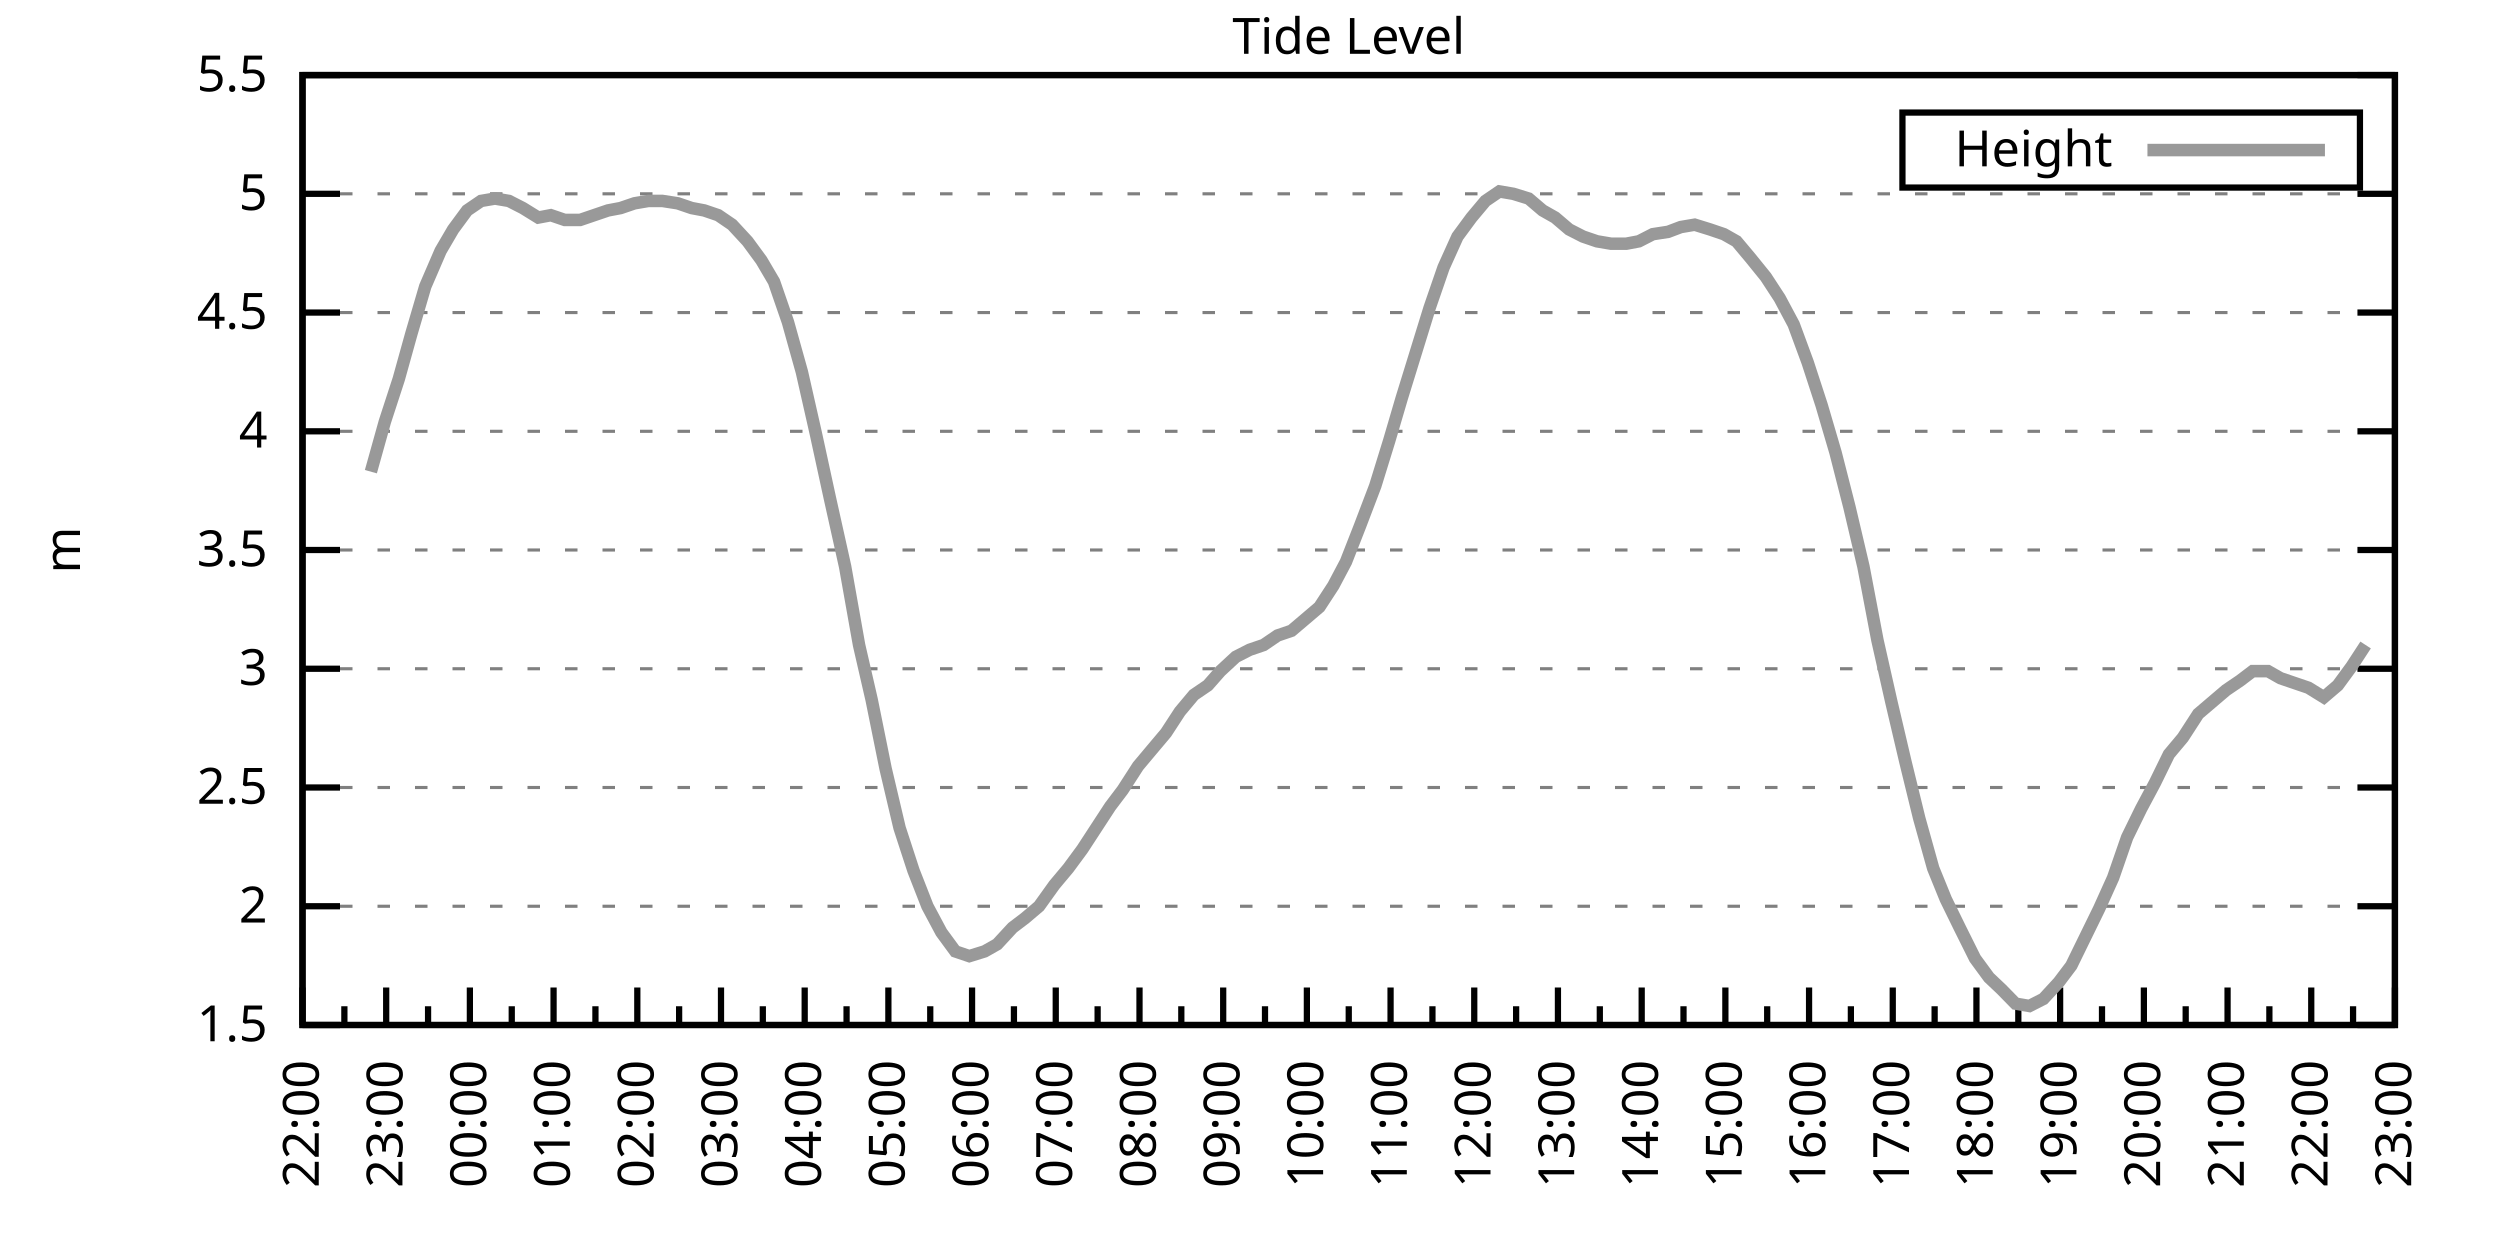
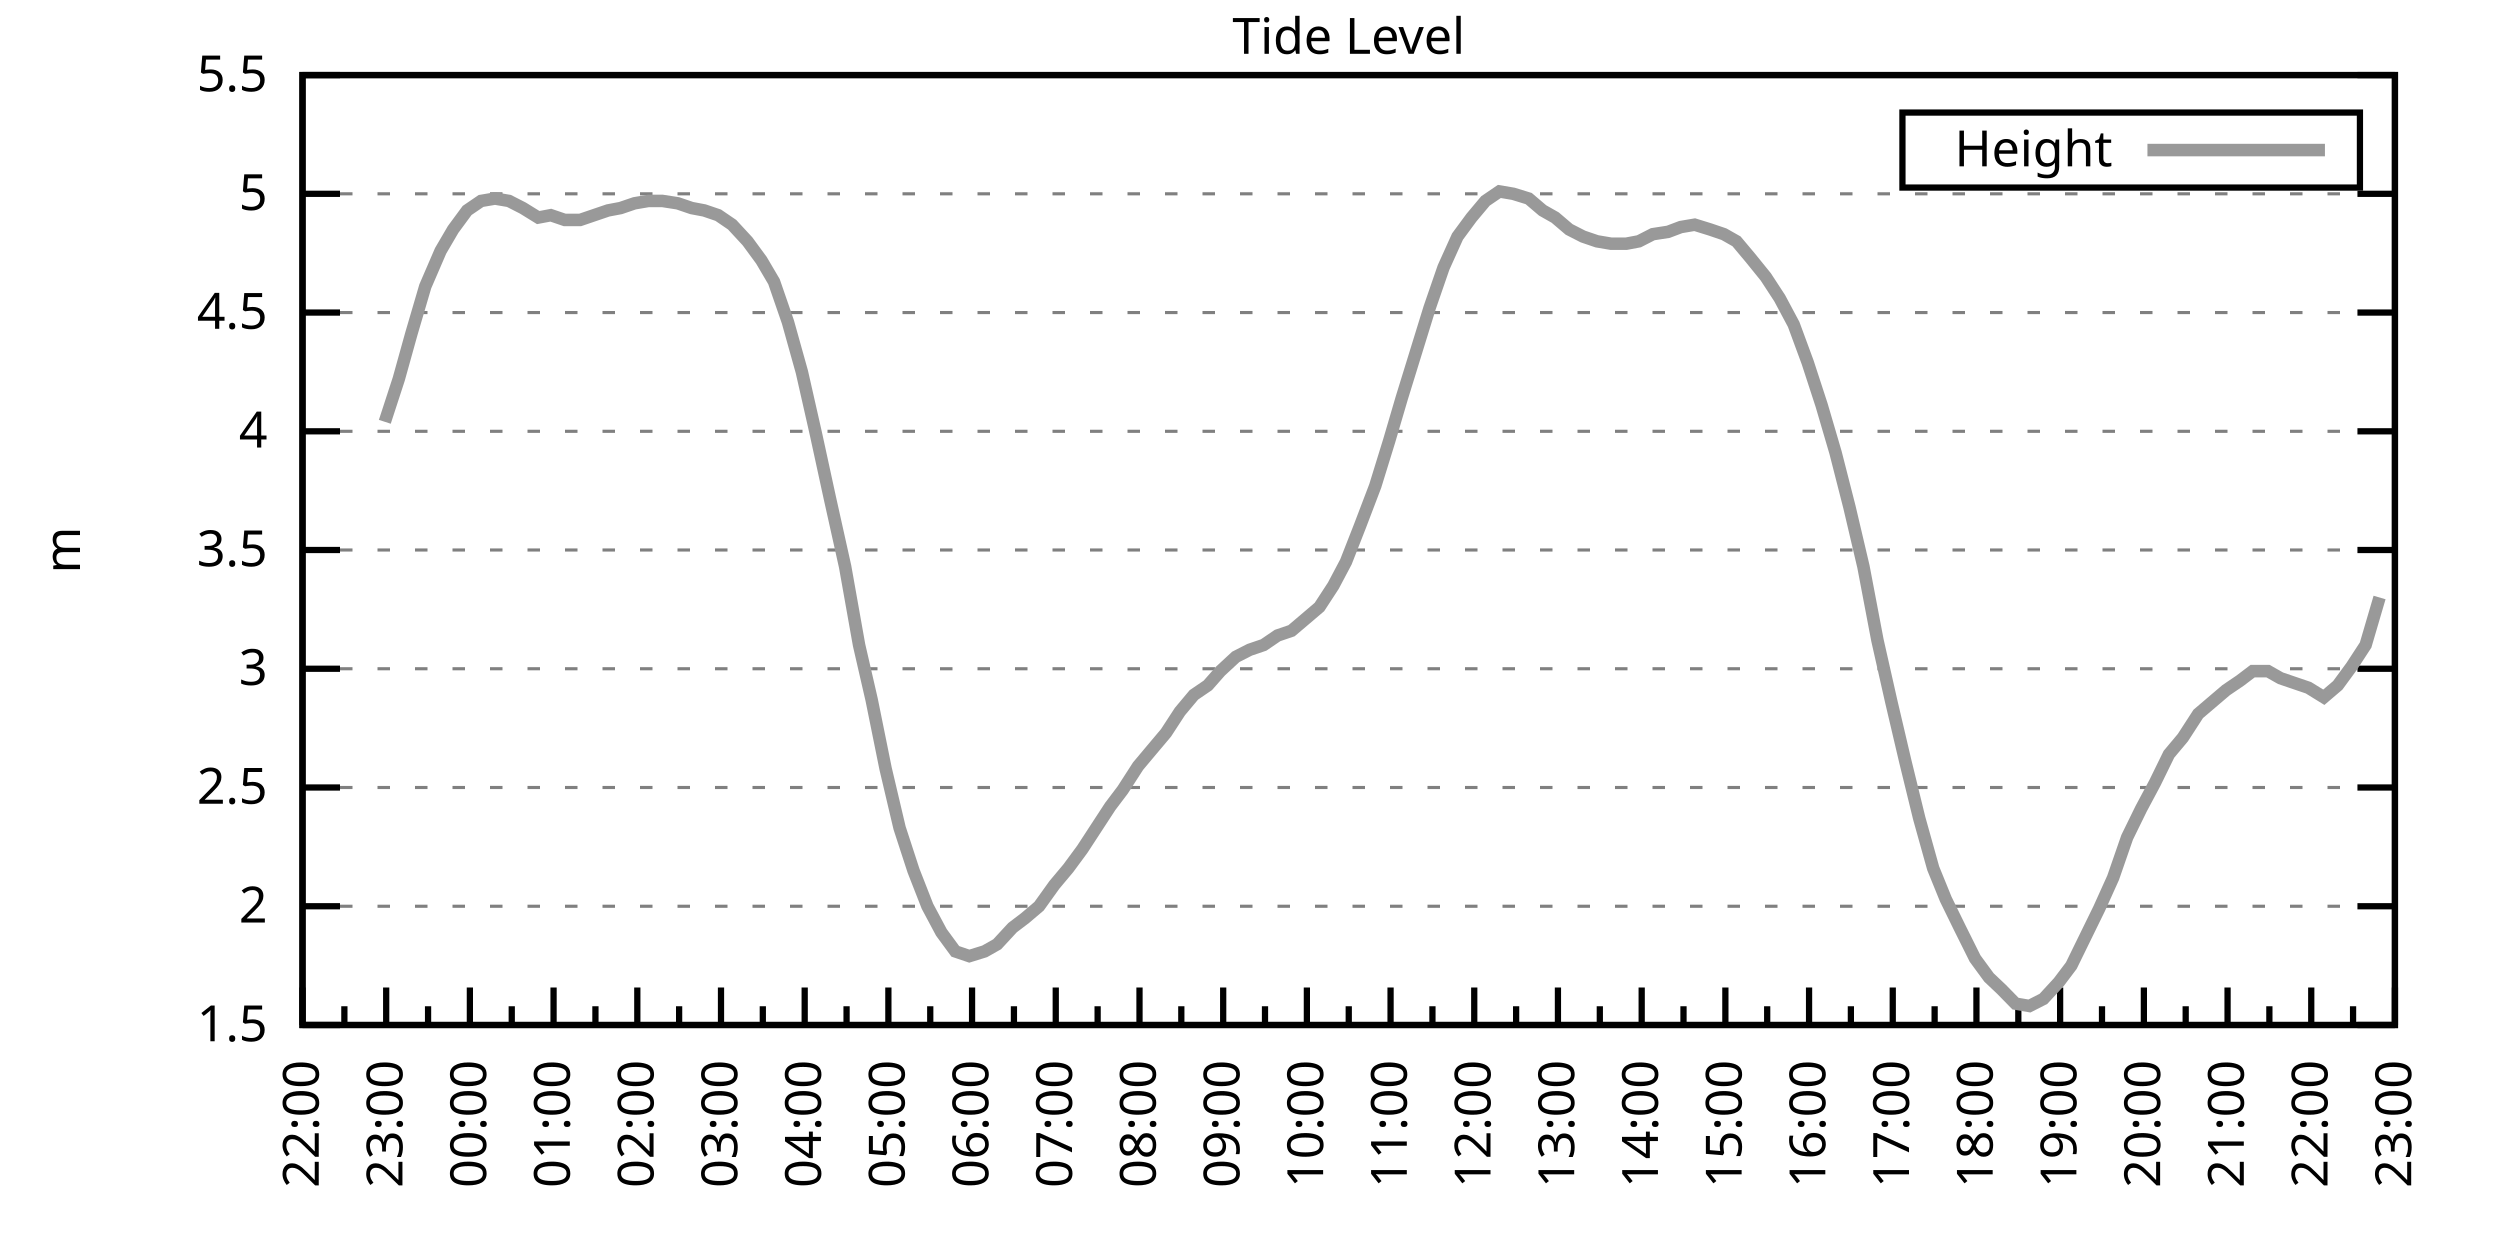
<svg xmlns="http://www.w3.org/2000/svg" xmlns:xlink="http://www.w3.org/1999/xlink" width="400" height="200" viewBox="0 0 400 200">
  <g id="gnuplot_canvas">
    <rect x="0" y="0" width="400" height="200" fill="none" />
    <defs>
      <circle id="gpDot" r="0.5" stroke-width="0.5" stroke="currentColor" />
      <path id="gpPt0" stroke-width="0.333" stroke="currentColor" d="M-1,0 h2 M0,-1 v2" />
      <path id="gpPt1" stroke-width="0.333" stroke="currentColor" d="M-1,-1 L1,1 M1,-1 L-1,1" />
      <path id="gpPt2" stroke-width="0.333" stroke="currentColor" d="M-1,0 L1,0 M0,-1 L0,1 M-1,-1 L1,1 M-1,1 L1,-1" />
      <rect id="gpPt3" stroke-width="0.333" stroke="currentColor" x="-1" y="-1" width="2" height="2" />
      <rect id="gpPt4" stroke-width="0.333" stroke="currentColor" fill="currentColor" x="-1" y="-1" width="2" height="2" />
      <circle id="gpPt5" stroke-width="0.333" stroke="currentColor" cx="0" cy="0" r="1" />
      <use xlink:href="#gpPt5" id="gpPt6" fill="currentColor" stroke="none" />
      <path id="gpPt7" stroke-width="0.333" stroke="currentColor" d="M0,-1.33 L-1.33,0.67 L1.33,0.67 z" />
      <use xlink:href="#gpPt7" id="gpPt8" fill="currentColor" stroke="none" />
      <use xlink:href="#gpPt7" id="gpPt9" stroke="currentColor" transform="rotate(180)" />
      <use xlink:href="#gpPt9" id="gpPt10" fill="currentColor" stroke="none" />
      <use xlink:href="#gpPt3" id="gpPt11" stroke="currentColor" transform="rotate(45)" />
      <use xlink:href="#gpPt11" id="gpPt12" fill="currentColor" stroke="none" />
      <path id="gpPt13" stroke-width="0.333" stroke="currentColor" d="M0,1.330 L1.265,0.411 L0.782,-1.067 L-0.782,-1.076 L-1.265,0.411 z" />
      <use xlink:href="#gpPt13" id="gpPt14" fill="currentColor" stroke="none" />
      <filter id="textbox" filterUnits="objectBoundingBox" x="0" y="0" height="1" width="1">
        <feFlood flood-color="white" flood-opacity="1" result="bgnd" />
        <feComposite in="SourceGraphic" in2="bgnd" operator="atop" />
      </filter>
      <filter id="greybox" filterUnits="objectBoundingBox" x="0" y="0" height="1" width="1">
        <feFlood flood-color="lightgrey" flood-opacity="1" result="grey" />
        <feComposite in="SourceGraphic" in2="grey" operator="atop" />
      </filter>
    </defs>
    <g fill="none" color="white" stroke="currentColor" stroke-width="1.00" stroke-linecap="butt" stroke-linejoin="miter">
</g>
    <g fill="none" color="black" stroke="currentColor" stroke-width="1.00" stroke-linecap="butt" stroke-linejoin="miter">
      <g stroke="none" shape-rendering="crispEdges">
        <polygon fill="rgb(255, 255, 255)" points="48.40,164.00 383.18,164.00 383.18,12.02 48.40,12.02 " />
      </g>
    </g>
    <g fill="none" color="black" stroke="currentColor" stroke-width="1.00" stroke-linecap="butt" stroke-linejoin="miter">
</g>
    <g fill="none" color="black" stroke="black" stroke-width="0.50" stroke-linecap="butt" stroke-linejoin="miter">
</g>
    <g fill="none" color="gray" stroke="currentColor" stroke-width="0.50" stroke-linecap="butt" stroke-linejoin="miter">
      <path stroke="gray" stroke-dasharray="2,4" class="gridline" d="M48.40,164.00 L383.19,164.00  " />
    </g>
    <g fill="none" color="gray" stroke="gray" stroke-width="1.00" stroke-linecap="butt" stroke-linejoin="miter">
</g>
    <g fill="none" color="black" stroke="currentColor" stroke-width="1.00" stroke-linecap="butt" stroke-linejoin="miter">
      <path stroke="black" d="M48.40,164.00 L54.40,164.00 M383.19,164.00 L377.19,164.00  " />
      <g transform="translate(42.80,166.60)" stroke="none" fill="black" font-family="Sans" font-size="8.00" text-anchor="end">
        <text>
          <tspan font-family="Sans"> 1.5</tspan>
        </text>
      </g>
    </g>
    <g fill="none" color="black" stroke="currentColor" stroke-width="1.00" stroke-linecap="butt" stroke-linejoin="miter">
</g>
    <g fill="none" color="black" stroke="black" stroke-width="0.50" stroke-linecap="butt" stroke-linejoin="miter">
</g>
    <g fill="none" color="gray" stroke="currentColor" stroke-width="0.50" stroke-linecap="butt" stroke-linejoin="miter">
      <path stroke="gray" stroke-dasharray="2,4" class="gridline" d="M48.40,145.00 L383.19,145.00  " />
    </g>
    <g fill="none" color="gray" stroke="gray" stroke-width="1.00" stroke-linecap="butt" stroke-linejoin="miter">
</g>
    <g fill="none" color="black" stroke="currentColor" stroke-width="1.00" stroke-linecap="butt" stroke-linejoin="miter">
      <path stroke="black" d="M48.40,145.00 L54.40,145.00 M383.19,145.00 L377.19,145.00  " />
      <g transform="translate(42.80,147.60)" stroke="none" fill="black" font-family="Sans" font-size="8.00" text-anchor="end">
        <text>
          <tspan font-family="Sans"> 2</tspan>
        </text>
      </g>
    </g>
    <g fill="none" color="black" stroke="currentColor" stroke-width="1.00" stroke-linecap="butt" stroke-linejoin="miter">
</g>
    <g fill="none" color="black" stroke="black" stroke-width="0.50" stroke-linecap="butt" stroke-linejoin="miter">
</g>
    <g fill="none" color="gray" stroke="currentColor" stroke-width="0.50" stroke-linecap="butt" stroke-linejoin="miter">
      <path stroke="gray" stroke-dasharray="2,4" class="gridline" d="M48.40,126.00 L383.19,126.00  " />
    </g>
    <g fill="none" color="gray" stroke="gray" stroke-width="1.00" stroke-linecap="butt" stroke-linejoin="miter">
</g>
    <g fill="none" color="black" stroke="currentColor" stroke-width="1.00" stroke-linecap="butt" stroke-linejoin="miter">
      <path stroke="black" d="M48.40,126.00 L54.40,126.00 M383.19,126.00 L377.19,126.00  " />
      <g transform="translate(42.80,128.60)" stroke="none" fill="black" font-family="Sans" font-size="8.00" text-anchor="end">
        <text>
          <tspan font-family="Sans"> 2.5</tspan>
        </text>
      </g>
    </g>
    <g fill="none" color="black" stroke="currentColor" stroke-width="1.00" stroke-linecap="butt" stroke-linejoin="miter">
</g>
    <g fill="none" color="black" stroke="black" stroke-width="0.50" stroke-linecap="butt" stroke-linejoin="miter">
</g>
    <g fill="none" color="gray" stroke="currentColor" stroke-width="0.50" stroke-linecap="butt" stroke-linejoin="miter">
      <path stroke="gray" stroke-dasharray="2,4" class="gridline" d="M48.40,107.00 L383.19,107.00  " />
    </g>
    <g fill="none" color="gray" stroke="gray" stroke-width="1.00" stroke-linecap="butt" stroke-linejoin="miter">
</g>
    <g fill="none" color="black" stroke="currentColor" stroke-width="1.00" stroke-linecap="butt" stroke-linejoin="miter">
      <path stroke="black" d="M48.40,107.00 L54.40,107.00 M383.19,107.00 L377.19,107.00  " />
      <g transform="translate(42.80,109.60)" stroke="none" fill="black" font-family="Sans" font-size="8.00" text-anchor="end">
        <text>
          <tspan font-family="Sans"> 3</tspan>
        </text>
      </g>
    </g>
    <g fill="none" color="black" stroke="currentColor" stroke-width="1.00" stroke-linecap="butt" stroke-linejoin="miter">
</g>
    <g fill="none" color="black" stroke="black" stroke-width="0.50" stroke-linecap="butt" stroke-linejoin="miter">
</g>
    <g fill="none" color="gray" stroke="currentColor" stroke-width="0.50" stroke-linecap="butt" stroke-linejoin="miter">
      <path stroke="gray" stroke-dasharray="2,4" class="gridline" d="M48.40,88.00 L383.19,88.00  " />
    </g>
    <g fill="none" color="gray" stroke="gray" stroke-width="1.00" stroke-linecap="butt" stroke-linejoin="miter">
</g>
    <g fill="none" color="black" stroke="currentColor" stroke-width="1.00" stroke-linecap="butt" stroke-linejoin="miter">
      <path stroke="black" d="M48.40,88.00 L54.40,88.00 M383.19,88.00 L377.19,88.00  " />
      <g transform="translate(42.80,90.60)" stroke="none" fill="black" font-family="Sans" font-size="8.00" text-anchor="end">
        <text>
          <tspan font-family="Sans"> 3.5</tspan>
        </text>
      </g>
    </g>
    <g fill="none" color="black" stroke="currentColor" stroke-width="1.00" stroke-linecap="butt" stroke-linejoin="miter">
</g>
    <g fill="none" color="black" stroke="black" stroke-width="0.50" stroke-linecap="butt" stroke-linejoin="miter">
</g>
    <g fill="none" color="gray" stroke="currentColor" stroke-width="0.50" stroke-linecap="butt" stroke-linejoin="miter">
      <path stroke="gray" stroke-dasharray="2,4" class="gridline" d="M48.40,69.01 L383.19,69.01  " />
    </g>
    <g fill="none" color="gray" stroke="gray" stroke-width="1.00" stroke-linecap="butt" stroke-linejoin="miter">
</g>
    <g fill="none" color="black" stroke="currentColor" stroke-width="1.00" stroke-linecap="butt" stroke-linejoin="miter">
      <path stroke="black" d="M48.40,69.01 L54.40,69.01 M383.19,69.01 L377.19,69.01  " />
      <g transform="translate(42.80,71.61)" stroke="none" fill="black" font-family="Sans" font-size="8.00" text-anchor="end">
        <text>
          <tspan font-family="Sans"> 4</tspan>
        </text>
      </g>
    </g>
    <g fill="none" color="black" stroke="currentColor" stroke-width="1.00" stroke-linecap="butt" stroke-linejoin="miter">
</g>
    <g fill="none" color="black" stroke="black" stroke-width="0.50" stroke-linecap="butt" stroke-linejoin="miter">
</g>
    <g fill="none" color="gray" stroke="currentColor" stroke-width="0.50" stroke-linecap="butt" stroke-linejoin="miter">
      <path stroke="gray" stroke-dasharray="2,4" class="gridline" d="M48.40,50.01 L383.19,50.01  " />
    </g>
    <g fill="none" color="gray" stroke="gray" stroke-width="1.00" stroke-linecap="butt" stroke-linejoin="miter">
</g>
    <g fill="none" color="black" stroke="currentColor" stroke-width="1.00" stroke-linecap="butt" stroke-linejoin="miter">
      <path stroke="black" d="M48.40,50.01 L54.40,50.01 M383.19,50.01 L377.19,50.01  " />
      <g transform="translate(42.80,52.61)" stroke="none" fill="black" font-family="Sans" font-size="8.00" text-anchor="end">
        <text>
          <tspan font-family="Sans"> 4.5</tspan>
        </text>
      </g>
    </g>
    <g fill="none" color="black" stroke="currentColor" stroke-width="1.00" stroke-linecap="butt" stroke-linejoin="miter">
</g>
    <g fill="none" color="black" stroke="black" stroke-width="0.50" stroke-linecap="butt" stroke-linejoin="miter">
</g>
    <g fill="none" color="gray" stroke="currentColor" stroke-width="0.50" stroke-linecap="butt" stroke-linejoin="miter">
      <path stroke="gray" stroke-dasharray="2,4" class="gridline" d="M48.40,31.01 L383.19,31.01  " />
    </g>
    <g fill="none" color="gray" stroke="gray" stroke-width="1.00" stroke-linecap="butt" stroke-linejoin="miter">
</g>
    <g fill="none" color="black" stroke="currentColor" stroke-width="1.00" stroke-linecap="butt" stroke-linejoin="miter">
      <path stroke="black" d="M48.40,31.01 L54.40,31.01 M383.19,31.01 L377.19,31.01  " />
      <g transform="translate(42.80,33.61)" stroke="none" fill="black" font-family="Sans" font-size="8.00" text-anchor="end">
        <text>
          <tspan font-family="Sans"> 5</tspan>
        </text>
      </g>
    </g>
    <g fill="none" color="black" stroke="currentColor" stroke-width="1.00" stroke-linecap="butt" stroke-linejoin="miter">
</g>
    <g fill="none" color="black" stroke="black" stroke-width="0.50" stroke-linecap="butt" stroke-linejoin="miter">
</g>
    <g fill="none" color="gray" stroke="currentColor" stroke-width="0.50" stroke-linecap="butt" stroke-linejoin="miter">
      <path stroke="gray" stroke-dasharray="2,4" class="gridline" d="M48.40,12.01 L383.19,12.01  " />
    </g>
    <g fill="none" color="gray" stroke="gray" stroke-width="1.00" stroke-linecap="butt" stroke-linejoin="miter">
</g>
    <g fill="none" color="black" stroke="currentColor" stroke-width="1.00" stroke-linecap="butt" stroke-linejoin="miter">
      <path stroke="black" d="M48.40,12.01 L54.40,12.01 M383.19,12.01 L377.19,12.01  " />
      <g transform="translate(42.80,14.61)" stroke="none" fill="black" font-family="Sans" font-size="8.00" text-anchor="end">
        <text>
          <tspan font-family="Sans"> 5.5</tspan>
        </text>
      </g>
    </g>
    <g fill="none" color="black" stroke="currentColor" stroke-width="1.00" stroke-linecap="butt" stroke-linejoin="miter">
      <path stroke="black" d="M48.40,164.00 L48.40,158.00  " />
      <g transform="translate(51.00,169.60) rotate(270)" stroke="none" fill="black" font-family="Sans" font-size="8.00" text-anchor="end">
        <text>
          <tspan font-family="Sans">22:00</tspan>
        </text>
      </g>
    </g>
    <g fill="none" color="black" stroke="currentColor" stroke-width="1.00" stroke-linecap="butt" stroke-linejoin="miter">
      <path stroke="black" d="M55.10,164.00 L55.10,161.00 M61.79,164.00 L61.79,158.00  " />
      <g transform="translate(64.39,169.60) rotate(270)" stroke="none" fill="black" font-family="Sans" font-size="8.00" text-anchor="end">
        <text>
          <tspan font-family="Sans">23:00</tspan>
        </text>
      </g>
    </g>
    <g fill="none" color="black" stroke="currentColor" stroke-width="1.00" stroke-linecap="butt" stroke-linejoin="miter">
      <path stroke="black" d="M68.49,164.00 L68.49,161.00 M75.18,164.00 L75.18,158.00  " />
      <g transform="translate(77.78,169.60) rotate(270)" stroke="none" fill="black" font-family="Sans" font-size="8.00" text-anchor="end">
        <text>
          <tspan font-family="Sans">00:00</tspan>
        </text>
      </g>
    </g>
    <g fill="none" color="black" stroke="currentColor" stroke-width="1.00" stroke-linecap="butt" stroke-linejoin="miter">
      <path stroke="black" d="M81.88,164.00 L81.88,161.00 M88.57,164.00 L88.57,158.00  " />
      <g transform="translate(91.17,169.60) rotate(270)" stroke="none" fill="black" font-family="Sans" font-size="8.00" text-anchor="end">
        <text>
          <tspan font-family="Sans">01:00</tspan>
        </text>
      </g>
    </g>
    <g fill="none" color="black" stroke="currentColor" stroke-width="1.00" stroke-linecap="butt" stroke-linejoin="miter">
      <path stroke="black" d="M95.27,164.00 L95.27,161.00 M101.97,164.00 L101.97,158.00  " />
      <g transform="translate(104.57,169.60) rotate(270)" stroke="none" fill="black" font-family="Sans" font-size="8.00" text-anchor="end">
        <text>
          <tspan font-family="Sans">02:00</tspan>
        </text>
      </g>
    </g>
    <g fill="none" color="black" stroke="currentColor" stroke-width="1.00" stroke-linecap="butt" stroke-linejoin="miter">
      <path stroke="black" d="M108.66,164.00 L108.66,161.00 M115.36,164.00 L115.36,158.00  " />
      <g transform="translate(117.96,169.60) rotate(270)" stroke="none" fill="black" font-family="Sans" font-size="8.00" text-anchor="end">
        <text>
          <tspan font-family="Sans">03:00</tspan>
        </text>
      </g>
    </g>
    <g fill="none" color="black" stroke="currentColor" stroke-width="1.00" stroke-linecap="butt" stroke-linejoin="miter">
      <path stroke="black" d="M122.05,164.00 L122.05,161.00 M128.75,164.00 L128.75,158.00  " />
      <g transform="translate(131.35,169.60) rotate(270)" stroke="none" fill="black" font-family="Sans" font-size="8.00" text-anchor="end">
        <text>
          <tspan font-family="Sans">04:00</tspan>
        </text>
      </g>
    </g>
    <g fill="none" color="black" stroke="currentColor" stroke-width="1.00" stroke-linecap="butt" stroke-linejoin="miter">
      <path stroke="black" d="M135.45,164.00 L135.45,161.00 M142.14,164.00 L142.14,158.00  " />
      <g transform="translate(144.74,169.60) rotate(270)" stroke="none" fill="black" font-family="Sans" font-size="8.00" text-anchor="end">
        <text>
          <tspan font-family="Sans">05:00</tspan>
        </text>
      </g>
    </g>
    <g fill="none" color="black" stroke="currentColor" stroke-width="1.00" stroke-linecap="butt" stroke-linejoin="miter">
      <path stroke="black" d="M148.84,164.00 L148.84,161.00 M155.53,164.00 L155.53,158.00  " />
      <g transform="translate(158.13,169.60) rotate(270)" stroke="none" fill="black" font-family="Sans" font-size="8.00" text-anchor="end">
        <text>
          <tspan font-family="Sans">06:00</tspan>
        </text>
      </g>
    </g>
    <g fill="none" color="black" stroke="currentColor" stroke-width="1.00" stroke-linecap="butt" stroke-linejoin="miter">
      <path stroke="black" d="M162.23,164.00 L162.23,161.00 M168.92,164.00 L168.92,158.00  " />
      <g transform="translate(171.52,169.60) rotate(270)" stroke="none" fill="black" font-family="Sans" font-size="8.00" text-anchor="end">
        <text>
          <tspan font-family="Sans">07:00</tspan>
        </text>
      </g>
    </g>
    <g fill="none" color="black" stroke="currentColor" stroke-width="1.00" stroke-linecap="butt" stroke-linejoin="miter">
      <path stroke="black" d="M175.62,164.00 L175.62,161.00 M182.32,164.00 L182.32,158.00  " />
      <g transform="translate(184.92,169.60) rotate(270)" stroke="none" fill="black" font-family="Sans" font-size="8.00" text-anchor="end">
        <text>
          <tspan font-family="Sans">08:00</tspan>
        </text>
      </g>
    </g>
    <g fill="none" color="black" stroke="currentColor" stroke-width="1.00" stroke-linecap="butt" stroke-linejoin="miter">
      <path stroke="black" d="M189.01,164.00 L189.01,161.00 M195.71,164.00 L195.71,158.00  " />
      <g transform="translate(198.31,169.60) rotate(270)" stroke="none" fill="black" font-family="Sans" font-size="8.00" text-anchor="end">
        <text>
          <tspan font-family="Sans">09:00</tspan>
        </text>
      </g>
    </g>
    <g fill="none" color="black" stroke="currentColor" stroke-width="1.00" stroke-linecap="butt" stroke-linejoin="miter">
      <path stroke="black" d="M202.40,164.00 L202.40,161.00 M209.10,164.00 L209.10,158.00  " />
      <g transform="translate(211.70,169.60) rotate(270)" stroke="none" fill="black" font-family="Sans" font-size="8.00" text-anchor="end">
        <text>
          <tspan font-family="Sans">10:00</tspan>
        </text>
      </g>
    </g>
    <g fill="none" color="black" stroke="currentColor" stroke-width="1.00" stroke-linecap="butt" stroke-linejoin="miter">
      <path stroke="black" d="M215.80,164.00 L215.80,161.00 M222.49,164.00 L222.49,158.00  " />
      <g transform="translate(225.09,169.60) rotate(270)" stroke="none" fill="black" font-family="Sans" font-size="8.00" text-anchor="end">
        <text>
          <tspan font-family="Sans">11:00</tspan>
        </text>
      </g>
    </g>
    <g fill="none" color="black" stroke="currentColor" stroke-width="1.00" stroke-linecap="butt" stroke-linejoin="miter">
      <path stroke="black" d="M229.19,164.00 L229.19,161.00 M235.88,164.00 L235.88,158.00  " />
      <g transform="translate(238.48,169.60) rotate(270)" stroke="none" fill="black" font-family="Sans" font-size="8.00" text-anchor="end">
        <text>
          <tspan font-family="Sans">12:00</tspan>
        </text>
      </g>
    </g>
    <g fill="none" color="black" stroke="currentColor" stroke-width="1.00" stroke-linecap="butt" stroke-linejoin="miter">
      <path stroke="black" d="M242.58,164.00 L242.58,161.00 M249.27,164.00 L249.27,158.00  " />
      <g transform="translate(251.87,169.60) rotate(270)" stroke="none" fill="black" font-family="Sans" font-size="8.00" text-anchor="end">
        <text>
          <tspan font-family="Sans">13:00</tspan>
        </text>
      </g>
    </g>
    <g fill="none" color="black" stroke="currentColor" stroke-width="1.00" stroke-linecap="butt" stroke-linejoin="miter">
      <path stroke="black" d="M255.97,164.00 L255.97,161.00 M262.67,164.00 L262.67,158.00  " />
      <g transform="translate(265.27,169.60) rotate(270)" stroke="none" fill="black" font-family="Sans" font-size="8.00" text-anchor="end">
        <text>
          <tspan font-family="Sans">14:00</tspan>
        </text>
      </g>
    </g>
    <g fill="none" color="black" stroke="currentColor" stroke-width="1.00" stroke-linecap="butt" stroke-linejoin="miter">
      <path stroke="black" d="M269.36,164.00 L269.36,161.00 M276.06,164.00 L276.06,158.00  " />
      <g transform="translate(278.66,169.60) rotate(270)" stroke="none" fill="black" font-family="Sans" font-size="8.00" text-anchor="end">
        <text>
          <tspan font-family="Sans">15:00</tspan>
        </text>
      </g>
    </g>
    <g fill="none" color="black" stroke="currentColor" stroke-width="1.00" stroke-linecap="butt" stroke-linejoin="miter">
      <path stroke="black" d="M282.75,164.00 L282.75,161.00 M289.45,164.00 L289.45,158.00  " />
      <g transform="translate(292.05,169.60) rotate(270)" stroke="none" fill="black" font-family="Sans" font-size="8.00" text-anchor="end">
        <text>
          <tspan font-family="Sans">16:00</tspan>
        </text>
      </g>
    </g>
    <g fill="none" color="black" stroke="currentColor" stroke-width="1.00" stroke-linecap="butt" stroke-linejoin="miter">
      <path stroke="black" d="M296.14,164.00 L296.14,161.00 M302.84,164.00 L302.84,158.00  " />
      <g transform="translate(305.44,169.60) rotate(270)" stroke="none" fill="black" font-family="Sans" font-size="8.00" text-anchor="end">
        <text>
          <tspan font-family="Sans">17:00</tspan>
        </text>
      </g>
    </g>
    <g fill="none" color="black" stroke="currentColor" stroke-width="1.00" stroke-linecap="butt" stroke-linejoin="miter">
      <path stroke="black" d="M309.54,164.00 L309.54,161.00 M316.23,164.00 L316.23,158.00  " />
      <g transform="translate(318.83,169.60) rotate(270)" stroke="none" fill="black" font-family="Sans" font-size="8.00" text-anchor="end">
        <text>
          <tspan font-family="Sans">18:00</tspan>
        </text>
      </g>
    </g>
    <g fill="none" color="black" stroke="currentColor" stroke-width="1.00" stroke-linecap="butt" stroke-linejoin="miter">
      <path stroke="black" d="M322.93,164.00 L322.93,161.00 M329.62,164.00 L329.62,158.00  " />
      <g transform="translate(332.22,169.60) rotate(270)" stroke="none" fill="black" font-family="Sans" font-size="8.00" text-anchor="end">
        <text>
          <tspan font-family="Sans">19:00</tspan>
        </text>
      </g>
    </g>
    <g fill="none" color="black" stroke="currentColor" stroke-width="1.00" stroke-linecap="butt" stroke-linejoin="miter">
      <path stroke="black" d="M336.32,164.00 L336.32,161.00 M343.02,164.00 L343.02,158.00  " />
      <g transform="translate(345.62,169.60) rotate(270)" stroke="none" fill="black" font-family="Sans" font-size="8.00" text-anchor="end">
        <text>
          <tspan font-family="Sans">20:00</tspan>
        </text>
      </g>
    </g>
    <g fill="none" color="black" stroke="currentColor" stroke-width="1.00" stroke-linecap="butt" stroke-linejoin="miter">
      <path stroke="black" d="M349.71,164.00 L349.71,161.00 M356.41,164.00 L356.41,158.00  " />
      <g transform="translate(359.01,169.60) rotate(270)" stroke="none" fill="black" font-family="Sans" font-size="8.00" text-anchor="end">
        <text>
          <tspan font-family="Sans">21:00</tspan>
        </text>
      </g>
    </g>
    <g fill="none" color="black" stroke="currentColor" stroke-width="1.00" stroke-linecap="butt" stroke-linejoin="miter">
      <path stroke="black" d="M363.10,164.00 L363.10,161.00 M369.80,164.00 L369.80,158.00  " />
      <g transform="translate(372.40,169.60) rotate(270)" stroke="none" fill="black" font-family="Sans" font-size="8.00" text-anchor="end">
        <text>
          <tspan font-family="Sans">22:00</tspan>
        </text>
      </g>
    </g>
    <g fill="none" color="black" stroke="currentColor" stroke-width="1.00" stroke-linecap="butt" stroke-linejoin="miter">
      <path stroke="black" d="M376.49,164.00 L376.49,161.00 M383.19,164.00 L383.19,158.00  " />
      <g transform="translate(385.79,169.60) rotate(270)" stroke="none" fill="black" font-family="Sans" font-size="8.00" text-anchor="end">
        <text>
          <tspan font-family="Sans">23:00</tspan>
        </text>
      </g>
    </g>
    <g fill="none" color="black" stroke="currentColor" stroke-width="1.00" stroke-linecap="butt" stroke-linejoin="miter">
</g>
    <g fill="none" color="black" stroke="currentColor" stroke-width="1.00" stroke-linecap="butt" stroke-linejoin="miter">
      <path stroke="black" d="M48.40,12.01 L48.40,164.00 L383.19,164.00 L383.19,12.01 L48.40,12.01 Z  " />
    </g>
    <g fill="none" color="black" stroke="currentColor" stroke-width="1.00" stroke-linecap="butt" stroke-linejoin="miter">
      <g transform="translate(12.80,88.01) rotate(270)" stroke="none" fill="black" font-family="Sans" font-size="8.00" text-anchor="middle">
        <text>
          <tspan font-family="Sans">m</tspan>
        </text>
      </g>
    </g>
    <g fill="none" color="black" stroke="currentColor" stroke-width="1.00" stroke-linecap="butt" stroke-linejoin="miter">
</g>
    <g fill="none" color="black" stroke="currentColor" stroke-width="1.00" stroke-linecap="butt" stroke-linejoin="miter">
      <path stroke="black" d="M304.39,30.01 L304.39,18.01 L377.59,18.01 L377.59,30.01 L304.39,30.01 Z  " />
    </g>
    <g id="Tide_level_plot_1">
      <g fill="none" color="white" stroke="black" stroke-width="2.00" stroke-linecap="butt" stroke-linejoin="miter">
</g>
      <g fill="none" color="black" stroke="currentColor" stroke-width="2.00" stroke-linecap="butt" stroke-linejoin="miter">
        <g transform="translate(337.99,26.61)" stroke="none" fill="black" font-family="Sans" font-size="8.00" text-anchor="end">
          <text>
            <tspan font-family="Sans">Height</tspan>
          </text>
        </g>
      </g>
      <g fill="none" color="black" stroke="currentColor" stroke-width="2.00" stroke-linecap="butt" stroke-linejoin="miter">
-         <path stroke="rgb(153, 153, 153)" d="M343.59,24.01 L371.99,24.01 M59.34,75.47 L61.57,67.49 L63.80,60.65 L65.81,53.43 L68.04,45.83 L70.50,40.13   L72.50,36.71 L74.74,33.67 L76.97,32.15 L79.20,31.77 L81.43,32.15 L83.66,33.29 L86.12,34.81 L88.13,34.43   L90.36,35.19 L92.82,35.19 L95.05,34.43 L97.28,33.67 L99.29,33.29 L101.52,32.53 L103.75,32.15 L105.98,32.15   L108.44,32.53 L110.67,33.29 L112.68,33.67 L114.91,34.43 L117.14,35.95 L119.60,38.61 L121.83,41.65 L123.84,45.07   L126.07,51.53 L128.30,59.51 L130.54,69.39 L132.77,79.65 L135.22,90.66 L137.45,103.20 L139.46,111.94 L141.69,122.96   L143.93,132.46 L146.16,139.30 L148.39,145.00 L150.62,149.18 L152.85,152.22 L155.09,152.98 L157.54,152.22 L159.55,151.08   L162.01,148.42 L164.01,146.90 L166.25,145.00 L168.70,141.58 L170.93,138.92 L173.17,135.88 L175.40,132.46 L177.63,129.04   L179.64,126.38 L182.09,122.58 L184.32,119.92 L186.56,117.26 L188.79,113.84 L191.02,111.18 L193.25,109.66 L195.26,107.38   L197.72,105.10 L199.95,103.96 L202.18,103.20 L204.41,101.68 L206.64,100.92 L208.88,99.02 L211.11,97.12 L213.34,93.70   L215.35,89.90 L217.58,84.21 L220.04,77.75 L222.27,70.53 L224.28,63.69 L226.51,56.47 L228.74,49.25 L230.97,42.79   L233.20,37.85 L235.44,34.81 L237.67,32.15 L239.90,30.63 L242.13,31.01 L244.59,31.77 L246.82,33.67 L248.83,34.81   L251.06,36.71 L253.29,37.85 L255.52,38.61 L257.76,38.99 L260.21,38.99 L262.22,38.61 L264.45,37.47 L266.91,37.09   L268.92,36.33 L271.15,35.95 L273.60,36.71 L275.83,37.47 L277.84,38.61 L280.07,41.27 L282.53,44.31 L284.76,47.73   L286.99,51.91 L289.23,57.99 L291.46,64.83 L293.69,72.43 L295.92,81.17 L298.15,90.66 L300.39,102.44 L302.62,112.32   L304.85,121.82 L307.08,130.94 L309.31,138.92 L311.32,143.86 L313.55,148.42 L316.01,153.36 L318.24,156.40 L320.25,158.30   L322.48,160.58 L324.71,160.96 L326.95,159.82 L329.40,157.16 L331.41,154.50 L333.64,149.94 L335.87,145.38 L338.10,140.44   L340.34,133.98 L342.57,129.42 L344.80,125.24 L347.03,120.68 L349.26,118.02 L351.72,114.22 L353.95,112.32 L356.18,110.42   L358.42,108.90 L360.42,107.38 L362.88,107.38 L364.89,108.52 L367.12,109.28 L369.35,110.04 L371.81,111.56 L374.04,109.66   L376.27,106.62 L378.50,103.20  " />
+         <path stroke="rgb(153, 153, 153)" d="M343.59,24.01 L371.99,24.01 M61.57,67.49 L63.80,60.65 L65.81,53.43 L68.04,45.83 L70.50,40.13 L72.50,36.71   L74.74,33.67 L76.97,32.15 L79.20,31.77 L81.43,32.15 L83.66,33.29 L86.12,34.81 L88.13,34.43 L90.36,35.19   L92.82,35.19 L95.05,34.43 L97.28,33.67 L99.29,33.29 L101.52,32.53 L103.75,32.15 L105.98,32.15 L108.44,32.53   L110.67,33.29 L112.68,33.67 L114.91,34.43 L117.14,35.95 L119.60,38.61 L121.83,41.65 L123.84,45.07 L126.07,51.53   L128.30,59.51 L130.54,69.39 L132.77,79.65 L135.22,90.66 L137.45,103.20 L139.46,111.94 L141.69,122.96 L143.93,132.46   L146.16,139.30 L148.39,145.00 L150.62,149.18 L152.85,152.22 L155.09,152.98 L157.54,152.22 L159.55,151.08 L162.01,148.42   L164.01,146.90 L166.25,145.00 L168.70,141.58 L170.93,138.92 L173.17,135.88 L175.40,132.46 L177.63,129.04 L179.64,126.38   L182.09,122.58 L184.32,119.92 L186.56,117.26 L188.79,113.84 L191.02,111.18 L193.25,109.66 L195.26,107.38 L197.72,105.10   L199.95,103.96 L202.18,103.20 L204.41,101.68 L206.64,100.92 L208.88,99.02 L211.11,97.12 L213.34,93.70 L215.35,89.90   L217.58,84.21 L220.04,77.75 L222.27,70.53 L224.28,63.69 L226.51,56.47 L228.74,49.25 L230.97,42.79 L233.20,37.85   L235.44,34.81 L237.67,32.15 L239.90,30.63 L242.13,31.01 L244.59,31.77 L246.82,33.67 L248.83,34.81 L251.06,36.71   L253.29,37.85 L255.52,38.61 L257.76,38.99 L260.21,38.99 L262.22,38.61 L264.45,37.47 L266.91,37.09 L268.92,36.33   L271.15,35.95 L273.60,36.71 L275.83,37.47 L277.84,38.61 L280.07,41.27 L282.53,44.31 L284.76,47.73 L286.99,51.91   L289.23,57.99 L291.46,64.83 L293.69,72.43 L295.92,81.17 L298.15,90.66 L300.39,102.44 L302.62,112.32 L304.85,121.82   L307.08,130.94 L309.31,138.92 L311.32,143.86 L313.55,148.42 L316.01,153.36 L318.24,156.40 L320.25,158.30 L322.48,160.58   L324.71,160.96 L326.95,159.82 L329.40,157.16 L331.41,154.50 L333.64,149.94 L335.87,145.38 L338.10,140.44 L340.34,133.98   L342.57,129.42 L344.80,125.24 L347.03,120.68 L349.26,118.02 L351.72,114.22 L353.95,112.32 L356.18,110.42 L358.42,108.90   L360.42,107.38 L362.88,107.38 L364.89,108.52 L367.12,109.28 L369.35,110.04 L371.81,111.56 L374.04,109.66 L376.27,106.62   L378.50,103.20 L380.73,95.60  " />
      </g>
    </g>
    <g fill="none" color="black" stroke="currentColor" stroke-width="2.00" stroke-linecap="butt" stroke-linejoin="miter">
</g>
    <g fill="none" color="black" stroke="black" stroke-width="1.00" stroke-linecap="butt" stroke-linejoin="miter">
</g>
    <g fill="none" color="black" stroke="currentColor" stroke-width="1.00" stroke-linecap="butt" stroke-linejoin="miter">
      <path stroke="black" d="M48.40,12.01 L48.40,164.00 L383.19,164.00 L383.19,12.01 L48.40,12.01 Z  " />
    </g>
    <g fill="none" color="black" stroke="currentColor" stroke-width="1.00" stroke-linecap="butt" stroke-linejoin="miter">
      <g transform="translate(215.79,8.61)" stroke="none" fill="black" font-family="Sans" font-size="8.00" text-anchor="middle">
        <text>
          <tspan font-family="Sans">Tide Level</tspan>
        </text>
      </g>
    </g>
    <g fill="none" color="black" stroke="currentColor" stroke-width="1.00" stroke-linecap="butt" stroke-linejoin="miter">
</g>
  </g>
</svg>
